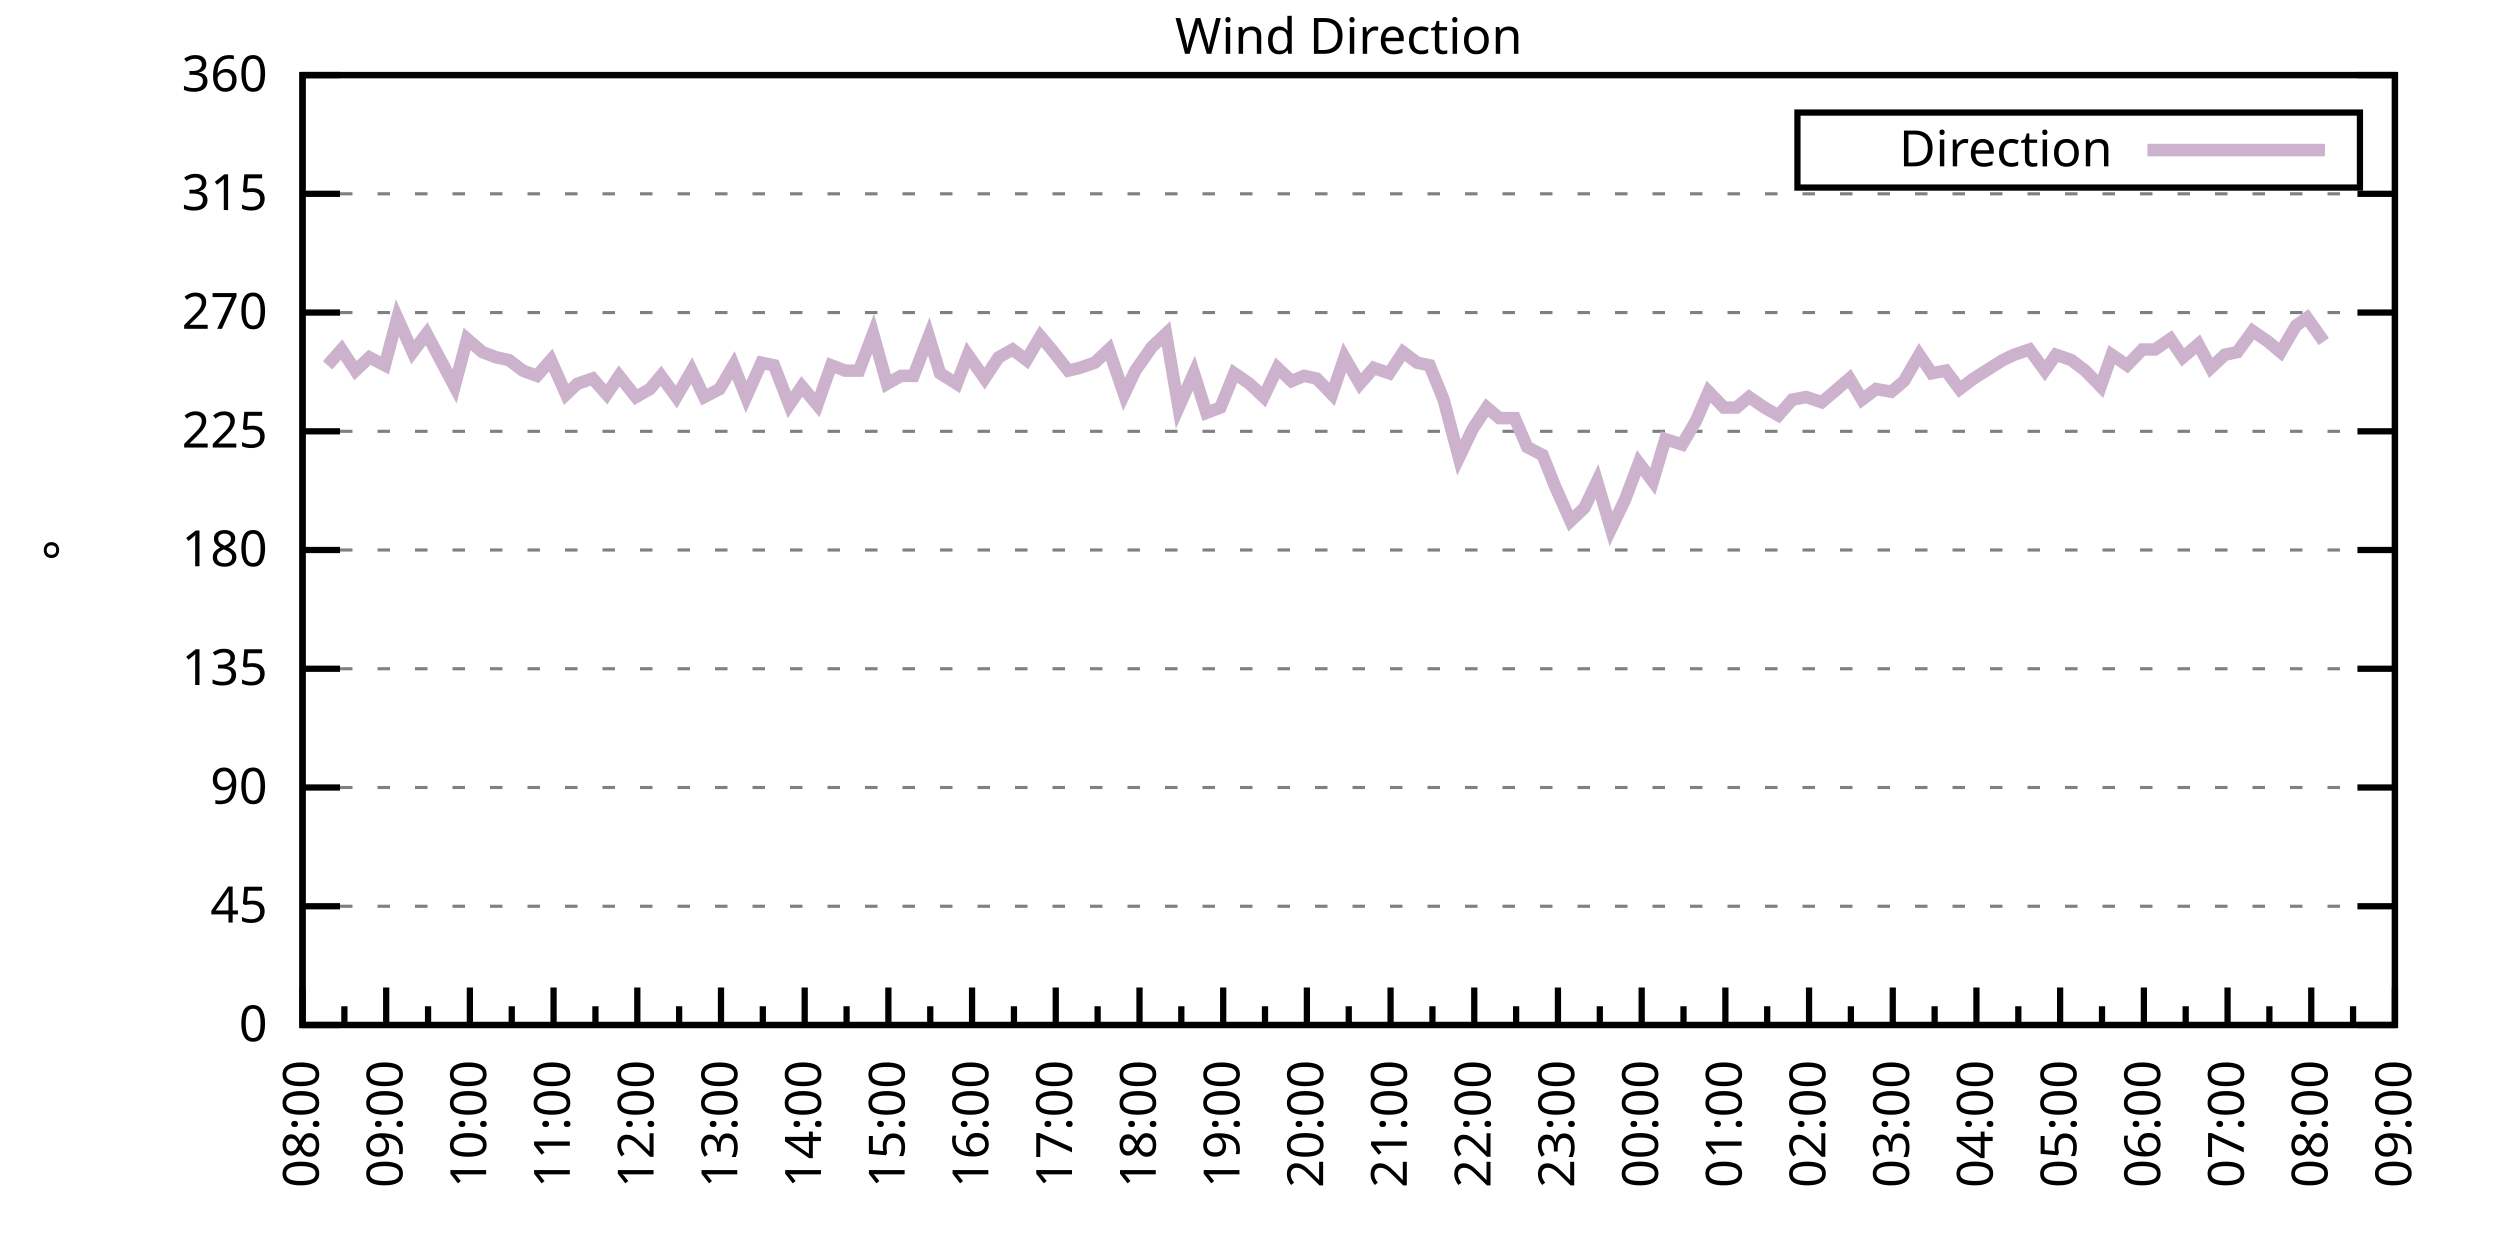
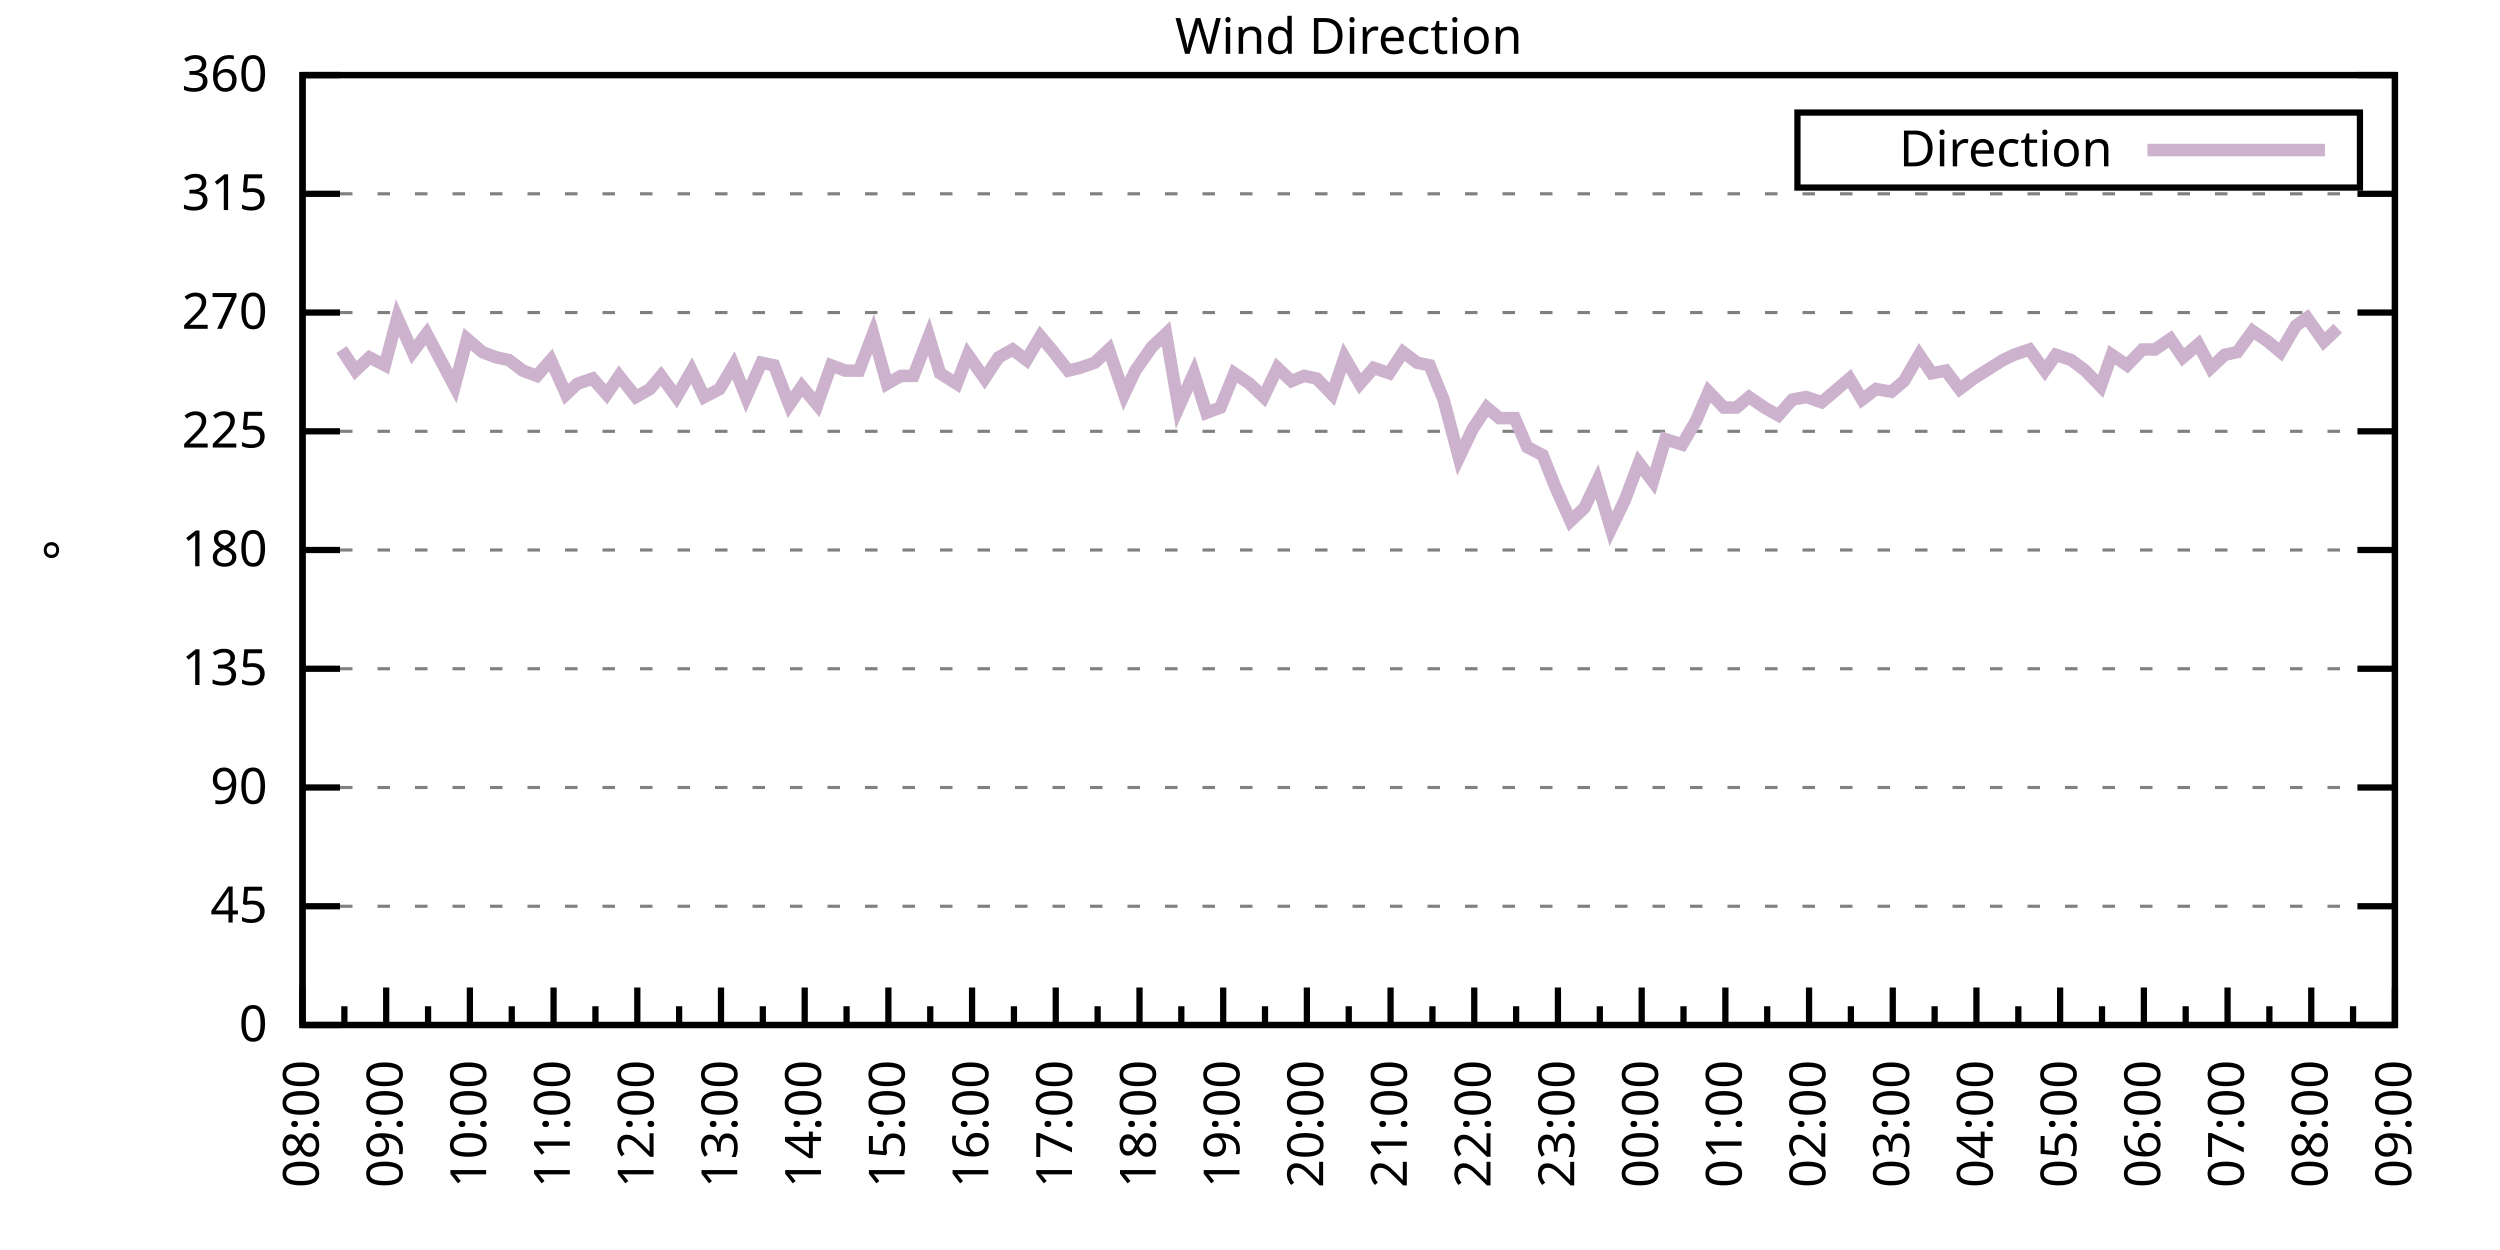
<svg xmlns="http://www.w3.org/2000/svg" xmlns:xlink="http://www.w3.org/1999/xlink" width="400" height="200" viewBox="0 0 400 200">
  <g id="gnuplot_canvas">
    <rect x="0" y="0" width="400" height="200" fill="none" />
    <defs>
      <circle id="gpDot" r="0.5" stroke-width="0.5" stroke="currentColor" />
      <path id="gpPt0" stroke-width="0.333" stroke="currentColor" d="M-1,0 h2 M0,-1 v2" />
      <path id="gpPt1" stroke-width="0.333" stroke="currentColor" d="M-1,-1 L1,1 M1,-1 L-1,1" />
      <path id="gpPt2" stroke-width="0.333" stroke="currentColor" d="M-1,0 L1,0 M0,-1 L0,1 M-1,-1 L1,1 M-1,1 L1,-1" />
      <rect id="gpPt3" stroke-width="0.333" stroke="currentColor" x="-1" y="-1" width="2" height="2" />
      <rect id="gpPt4" stroke-width="0.333" stroke="currentColor" fill="currentColor" x="-1" y="-1" width="2" height="2" />
      <circle id="gpPt5" stroke-width="0.333" stroke="currentColor" cx="0" cy="0" r="1" />
      <use xlink:href="#gpPt5" id="gpPt6" fill="currentColor" stroke="none" />
      <path id="gpPt7" stroke-width="0.333" stroke="currentColor" d="M0,-1.33 L-1.33,0.67 L1.33,0.67 z" />
      <use xlink:href="#gpPt7" id="gpPt8" fill="currentColor" stroke="none" />
      <use xlink:href="#gpPt7" id="gpPt9" stroke="currentColor" transform="rotate(180)" />
      <use xlink:href="#gpPt9" id="gpPt10" fill="currentColor" stroke="none" />
      <use xlink:href="#gpPt3" id="gpPt11" stroke="currentColor" transform="rotate(45)" />
      <use xlink:href="#gpPt11" id="gpPt12" fill="currentColor" stroke="none" />
      <path id="gpPt13" stroke-width="0.333" stroke="currentColor" d="M0,1.330 L1.265,0.411 L0.782,-1.067 L-0.782,-1.076 L-1.265,0.411 z" />
      <use xlink:href="#gpPt13" id="gpPt14" fill="currentColor" stroke="none" />
      <filter id="textbox" filterUnits="objectBoundingBox" x="0" y="0" height="1" width="1">
        <feFlood flood-color="white" flood-opacity="1" result="bgnd" />
        <feComposite in="SourceGraphic" in2="bgnd" operator="atop" />
      </filter>
      <filter id="greybox" filterUnits="objectBoundingBox" x="0" y="0" height="1" width="1">
        <feFlood flood-color="lightgrey" flood-opacity="1" result="grey" />
        <feComposite in="SourceGraphic" in2="grey" operator="atop" />
      </filter>
    </defs>
    <g fill="none" color="white" stroke="currentColor" stroke-width="1.00" stroke-linecap="butt" stroke-linejoin="miter">
</g>
    <g fill="none" color="black" stroke="currentColor" stroke-width="1.00" stroke-linecap="butt" stroke-linejoin="miter">
      <g stroke="none" shape-rendering="crispEdges">
        <polygon fill="rgb(255, 255, 255)" points="48.40,164.00 383.18,164.00 383.18,12.02 48.40,12.02 " />
      </g>
    </g>
    <g fill="none" color="black" stroke="currentColor" stroke-width="1.00" stroke-linecap="butt" stroke-linejoin="miter">
</g>
    <g fill="none" color="black" stroke="black" stroke-width="0.50" stroke-linecap="butt" stroke-linejoin="miter">
</g>
    <g fill="none" color="gray" stroke="currentColor" stroke-width="0.50" stroke-linecap="butt" stroke-linejoin="miter">
      <path stroke="gray" stroke-dasharray="2,4" class="gridline" d="M48.40,164.00 L383.19,164.00  " />
    </g>
    <g fill="none" color="gray" stroke="gray" stroke-width="1.00" stroke-linecap="butt" stroke-linejoin="miter">
</g>
    <g fill="none" color="black" stroke="currentColor" stroke-width="1.00" stroke-linecap="butt" stroke-linejoin="miter">
      <path stroke="black" d="M48.40,164.00 L54.40,164.00 M383.19,164.00 L377.19,164.00  " />
      <g transform="translate(42.80,166.60)" stroke="none" fill="black" font-family="Sans" font-size="8.00" text-anchor="end">
        <text>
          <tspan font-family="Sans"> 0</tspan>
        </text>
      </g>
    </g>
    <g fill="none" color="black" stroke="currentColor" stroke-width="1.00" stroke-linecap="butt" stroke-linejoin="miter">
</g>
    <g fill="none" color="black" stroke="black" stroke-width="0.50" stroke-linecap="butt" stroke-linejoin="miter">
</g>
    <g fill="none" color="gray" stroke="currentColor" stroke-width="0.50" stroke-linecap="butt" stroke-linejoin="miter">
      <path stroke="gray" stroke-dasharray="2,4" class="gridline" d="M48.40,145.00 L383.19,145.00  " />
    </g>
    <g fill="none" color="gray" stroke="gray" stroke-width="1.00" stroke-linecap="butt" stroke-linejoin="miter">
</g>
    <g fill="none" color="black" stroke="currentColor" stroke-width="1.00" stroke-linecap="butt" stroke-linejoin="miter">
      <path stroke="black" d="M48.40,145.00 L54.40,145.00 M383.19,145.00 L377.19,145.00  " />
      <g transform="translate(42.80,147.60)" stroke="none" fill="black" font-family="Sans" font-size="8.00" text-anchor="end">
        <text>
          <tspan font-family="Sans"> 45</tspan>
        </text>
      </g>
    </g>
    <g fill="none" color="black" stroke="currentColor" stroke-width="1.00" stroke-linecap="butt" stroke-linejoin="miter">
</g>
    <g fill="none" color="black" stroke="black" stroke-width="0.50" stroke-linecap="butt" stroke-linejoin="miter">
</g>
    <g fill="none" color="gray" stroke="currentColor" stroke-width="0.50" stroke-linecap="butt" stroke-linejoin="miter">
      <path stroke="gray" stroke-dasharray="2,4" class="gridline" d="M48.40,126.00 L383.19,126.00  " />
    </g>
    <g fill="none" color="gray" stroke="gray" stroke-width="1.00" stroke-linecap="butt" stroke-linejoin="miter">
</g>
    <g fill="none" color="black" stroke="currentColor" stroke-width="1.00" stroke-linecap="butt" stroke-linejoin="miter">
      <path stroke="black" d="M48.40,126.00 L54.40,126.00 M383.19,126.00 L377.19,126.00  " />
      <g transform="translate(42.80,128.60)" stroke="none" fill="black" font-family="Sans" font-size="8.00" text-anchor="end">
        <text>
          <tspan font-family="Sans"> 90</tspan>
        </text>
      </g>
    </g>
    <g fill="none" color="black" stroke="currentColor" stroke-width="1.00" stroke-linecap="butt" stroke-linejoin="miter">
</g>
    <g fill="none" color="black" stroke="black" stroke-width="0.50" stroke-linecap="butt" stroke-linejoin="miter">
</g>
    <g fill="none" color="gray" stroke="currentColor" stroke-width="0.50" stroke-linecap="butt" stroke-linejoin="miter">
      <path stroke="gray" stroke-dasharray="2,4" class="gridline" d="M48.40,107.00 L383.19,107.00  " />
    </g>
    <g fill="none" color="gray" stroke="gray" stroke-width="1.00" stroke-linecap="butt" stroke-linejoin="miter">
</g>
    <g fill="none" color="black" stroke="currentColor" stroke-width="1.00" stroke-linecap="butt" stroke-linejoin="miter">
      <path stroke="black" d="M48.40,107.00 L54.40,107.00 M383.19,107.00 L377.19,107.00  " />
      <g transform="translate(42.80,109.60)" stroke="none" fill="black" font-family="Sans" font-size="8.00" text-anchor="end">
        <text>
          <tspan font-family="Sans"> 135</tspan>
        </text>
      </g>
    </g>
    <g fill="none" color="black" stroke="currentColor" stroke-width="1.00" stroke-linecap="butt" stroke-linejoin="miter">
</g>
    <g fill="none" color="black" stroke="black" stroke-width="0.50" stroke-linecap="butt" stroke-linejoin="miter">
</g>
    <g fill="none" color="gray" stroke="currentColor" stroke-width="0.50" stroke-linecap="butt" stroke-linejoin="miter">
      <path stroke="gray" stroke-dasharray="2,4" class="gridline" d="M48.40,88.00 L383.19,88.00  " />
    </g>
    <g fill="none" color="gray" stroke="gray" stroke-width="1.00" stroke-linecap="butt" stroke-linejoin="miter">
</g>
    <g fill="none" color="black" stroke="currentColor" stroke-width="1.00" stroke-linecap="butt" stroke-linejoin="miter">
      <path stroke="black" d="M48.40,88.00 L54.40,88.00 M383.19,88.00 L377.19,88.00  " />
      <g transform="translate(42.80,90.60)" stroke="none" fill="black" font-family="Sans" font-size="8.00" text-anchor="end">
        <text>
          <tspan font-family="Sans"> 180</tspan>
        </text>
      </g>
    </g>
    <g fill="none" color="black" stroke="currentColor" stroke-width="1.00" stroke-linecap="butt" stroke-linejoin="miter">
</g>
    <g fill="none" color="black" stroke="black" stroke-width="0.50" stroke-linecap="butt" stroke-linejoin="miter">
</g>
    <g fill="none" color="gray" stroke="currentColor" stroke-width="0.50" stroke-linecap="butt" stroke-linejoin="miter">
      <path stroke="gray" stroke-dasharray="2,4" class="gridline" d="M48.40,69.01 L383.19,69.01  " />
    </g>
    <g fill="none" color="gray" stroke="gray" stroke-width="1.00" stroke-linecap="butt" stroke-linejoin="miter">
</g>
    <g fill="none" color="black" stroke="currentColor" stroke-width="1.00" stroke-linecap="butt" stroke-linejoin="miter">
      <path stroke="black" d="M48.40,69.01 L54.40,69.01 M383.19,69.01 L377.19,69.01  " />
      <g transform="translate(42.80,71.61)" stroke="none" fill="black" font-family="Sans" font-size="8.00" text-anchor="end">
        <text>
          <tspan font-family="Sans"> 225</tspan>
        </text>
      </g>
    </g>
    <g fill="none" color="black" stroke="currentColor" stroke-width="1.00" stroke-linecap="butt" stroke-linejoin="miter">
</g>
    <g fill="none" color="black" stroke="black" stroke-width="0.50" stroke-linecap="butt" stroke-linejoin="miter">
</g>
    <g fill="none" color="gray" stroke="currentColor" stroke-width="0.50" stroke-linecap="butt" stroke-linejoin="miter">
      <path stroke="gray" stroke-dasharray="2,4" class="gridline" d="M48.40,50.01 L383.19,50.01  " />
    </g>
    <g fill="none" color="gray" stroke="gray" stroke-width="1.00" stroke-linecap="butt" stroke-linejoin="miter">
</g>
    <g fill="none" color="black" stroke="currentColor" stroke-width="1.00" stroke-linecap="butt" stroke-linejoin="miter">
      <path stroke="black" d="M48.40,50.01 L54.40,50.01 M383.19,50.01 L377.19,50.01  " />
      <g transform="translate(42.80,52.61)" stroke="none" fill="black" font-family="Sans" font-size="8.00" text-anchor="end">
        <text>
          <tspan font-family="Sans"> 270</tspan>
        </text>
      </g>
    </g>
    <g fill="none" color="black" stroke="currentColor" stroke-width="1.00" stroke-linecap="butt" stroke-linejoin="miter">
</g>
    <g fill="none" color="black" stroke="black" stroke-width="0.50" stroke-linecap="butt" stroke-linejoin="miter">
</g>
    <g fill="none" color="gray" stroke="currentColor" stroke-width="0.50" stroke-linecap="butt" stroke-linejoin="miter">
      <path stroke="gray" stroke-dasharray="2,4" class="gridline" d="M48.40,31.01 L383.19,31.01  " />
    </g>
    <g fill="none" color="gray" stroke="gray" stroke-width="1.00" stroke-linecap="butt" stroke-linejoin="miter">
</g>
    <g fill="none" color="black" stroke="currentColor" stroke-width="1.00" stroke-linecap="butt" stroke-linejoin="miter">
      <path stroke="black" d="M48.40,31.01 L54.40,31.01 M383.19,31.01 L377.19,31.01  " />
      <g transform="translate(42.80,33.61)" stroke="none" fill="black" font-family="Sans" font-size="8.00" text-anchor="end">
        <text>
          <tspan font-family="Sans"> 315</tspan>
        </text>
      </g>
    </g>
    <g fill="none" color="black" stroke="currentColor" stroke-width="1.00" stroke-linecap="butt" stroke-linejoin="miter">
</g>
    <g fill="none" color="black" stroke="black" stroke-width="0.50" stroke-linecap="butt" stroke-linejoin="miter">
</g>
    <g fill="none" color="gray" stroke="currentColor" stroke-width="0.50" stroke-linecap="butt" stroke-linejoin="miter">
      <path stroke="gray" stroke-dasharray="2,4" class="gridline" d="M48.40,12.01 L383.19,12.01  " />
    </g>
    <g fill="none" color="gray" stroke="gray" stroke-width="1.00" stroke-linecap="butt" stroke-linejoin="miter">
</g>
    <g fill="none" color="black" stroke="currentColor" stroke-width="1.00" stroke-linecap="butt" stroke-linejoin="miter">
      <path stroke="black" d="M48.40,12.01 L54.40,12.01 M383.19,12.01 L377.19,12.01  " />
      <g transform="translate(42.80,14.61)" stroke="none" fill="black" font-family="Sans" font-size="8.00" text-anchor="end">
        <text>
          <tspan font-family="Sans"> 360</tspan>
        </text>
      </g>
    </g>
    <g fill="none" color="black" stroke="currentColor" stroke-width="1.00" stroke-linecap="butt" stroke-linejoin="miter">
      <path stroke="black" d="M48.40,164.00 L48.40,158.00  " />
      <g transform="translate(51.00,169.60) rotate(270)" stroke="none" fill="black" font-family="Sans" font-size="8.00" text-anchor="end">
        <text>
          <tspan font-family="Sans">08:00</tspan>
        </text>
      </g>
    </g>
    <g fill="none" color="black" stroke="currentColor" stroke-width="1.00" stroke-linecap="butt" stroke-linejoin="miter">
      <path stroke="black" d="M55.10,164.00 L55.10,161.00 M61.79,164.00 L61.79,158.00  " />
      <g transform="translate(64.39,169.60) rotate(270)" stroke="none" fill="black" font-family="Sans" font-size="8.00" text-anchor="end">
        <text>
          <tspan font-family="Sans">09:00</tspan>
        </text>
      </g>
    </g>
    <g fill="none" color="black" stroke="currentColor" stroke-width="1.00" stroke-linecap="butt" stroke-linejoin="miter">
      <path stroke="black" d="M68.49,164.00 L68.49,161.00 M75.18,164.00 L75.18,158.00  " />
      <g transform="translate(77.78,169.60) rotate(270)" stroke="none" fill="black" font-family="Sans" font-size="8.00" text-anchor="end">
        <text>
          <tspan font-family="Sans">10:00</tspan>
        </text>
      </g>
    </g>
    <g fill="none" color="black" stroke="currentColor" stroke-width="1.00" stroke-linecap="butt" stroke-linejoin="miter">
      <path stroke="black" d="M81.88,164.00 L81.88,161.00 M88.57,164.00 L88.57,158.00  " />
      <g transform="translate(91.17,169.60) rotate(270)" stroke="none" fill="black" font-family="Sans" font-size="8.00" text-anchor="end">
        <text>
          <tspan font-family="Sans">11:00</tspan>
        </text>
      </g>
    </g>
    <g fill="none" color="black" stroke="currentColor" stroke-width="1.00" stroke-linecap="butt" stroke-linejoin="miter">
      <path stroke="black" d="M95.27,164.00 L95.27,161.00 M101.97,164.00 L101.97,158.00  " />
      <g transform="translate(104.57,169.60) rotate(270)" stroke="none" fill="black" font-family="Sans" font-size="8.00" text-anchor="end">
        <text>
          <tspan font-family="Sans">12:00</tspan>
        </text>
      </g>
    </g>
    <g fill="none" color="black" stroke="currentColor" stroke-width="1.00" stroke-linecap="butt" stroke-linejoin="miter">
      <path stroke="black" d="M108.66,164.00 L108.66,161.00 M115.36,164.00 L115.36,158.00  " />
      <g transform="translate(117.96,169.60) rotate(270)" stroke="none" fill="black" font-family="Sans" font-size="8.00" text-anchor="end">
        <text>
          <tspan font-family="Sans">13:00</tspan>
        </text>
      </g>
    </g>
    <g fill="none" color="black" stroke="currentColor" stroke-width="1.00" stroke-linecap="butt" stroke-linejoin="miter">
      <path stroke="black" d="M122.05,164.00 L122.05,161.00 M128.75,164.00 L128.75,158.00  " />
      <g transform="translate(131.35,169.60) rotate(270)" stroke="none" fill="black" font-family="Sans" font-size="8.00" text-anchor="end">
        <text>
          <tspan font-family="Sans">14:00</tspan>
        </text>
      </g>
    </g>
    <g fill="none" color="black" stroke="currentColor" stroke-width="1.00" stroke-linecap="butt" stroke-linejoin="miter">
      <path stroke="black" d="M135.45,164.00 L135.45,161.00 M142.14,164.00 L142.14,158.00  " />
      <g transform="translate(144.74,169.60) rotate(270)" stroke="none" fill="black" font-family="Sans" font-size="8.00" text-anchor="end">
        <text>
          <tspan font-family="Sans">15:00</tspan>
        </text>
      </g>
    </g>
    <g fill="none" color="black" stroke="currentColor" stroke-width="1.00" stroke-linecap="butt" stroke-linejoin="miter">
      <path stroke="black" d="M148.84,164.00 L148.84,161.00 M155.53,164.00 L155.53,158.00  " />
      <g transform="translate(158.13,169.60) rotate(270)" stroke="none" fill="black" font-family="Sans" font-size="8.00" text-anchor="end">
        <text>
          <tspan font-family="Sans">16:00</tspan>
        </text>
      </g>
    </g>
    <g fill="none" color="black" stroke="currentColor" stroke-width="1.00" stroke-linecap="butt" stroke-linejoin="miter">
      <path stroke="black" d="M162.23,164.00 L162.23,161.00 M168.92,164.00 L168.92,158.00  " />
      <g transform="translate(171.52,169.60) rotate(270)" stroke="none" fill="black" font-family="Sans" font-size="8.00" text-anchor="end">
        <text>
          <tspan font-family="Sans">17:00</tspan>
        </text>
      </g>
    </g>
    <g fill="none" color="black" stroke="currentColor" stroke-width="1.00" stroke-linecap="butt" stroke-linejoin="miter">
      <path stroke="black" d="M175.62,164.00 L175.62,161.00 M182.32,164.00 L182.32,158.00  " />
      <g transform="translate(184.92,169.60) rotate(270)" stroke="none" fill="black" font-family="Sans" font-size="8.00" text-anchor="end">
        <text>
          <tspan font-family="Sans">18:00</tspan>
        </text>
      </g>
    </g>
    <g fill="none" color="black" stroke="currentColor" stroke-width="1.00" stroke-linecap="butt" stroke-linejoin="miter">
      <path stroke="black" d="M189.01,164.00 L189.01,161.00 M195.71,164.00 L195.71,158.00  " />
      <g transform="translate(198.31,169.60) rotate(270)" stroke="none" fill="black" font-family="Sans" font-size="8.00" text-anchor="end">
        <text>
          <tspan font-family="Sans">19:00</tspan>
        </text>
      </g>
    </g>
    <g fill="none" color="black" stroke="currentColor" stroke-width="1.00" stroke-linecap="butt" stroke-linejoin="miter">
      <path stroke="black" d="M202.40,164.00 L202.40,161.00 M209.10,164.00 L209.10,158.00  " />
      <g transform="translate(211.70,169.60) rotate(270)" stroke="none" fill="black" font-family="Sans" font-size="8.00" text-anchor="end">
        <text>
          <tspan font-family="Sans">20:00</tspan>
        </text>
      </g>
    </g>
    <g fill="none" color="black" stroke="currentColor" stroke-width="1.00" stroke-linecap="butt" stroke-linejoin="miter">
      <path stroke="black" d="M215.80,164.00 L215.80,161.00 M222.49,164.00 L222.49,158.00  " />
      <g transform="translate(225.09,169.60) rotate(270)" stroke="none" fill="black" font-family="Sans" font-size="8.00" text-anchor="end">
        <text>
          <tspan font-family="Sans">21:00</tspan>
        </text>
      </g>
    </g>
    <g fill="none" color="black" stroke="currentColor" stroke-width="1.00" stroke-linecap="butt" stroke-linejoin="miter">
      <path stroke="black" d="M229.19,164.00 L229.19,161.00 M235.88,164.00 L235.88,158.00  " />
      <g transform="translate(238.48,169.60) rotate(270)" stroke="none" fill="black" font-family="Sans" font-size="8.00" text-anchor="end">
        <text>
          <tspan font-family="Sans">22:00</tspan>
        </text>
      </g>
    </g>
    <g fill="none" color="black" stroke="currentColor" stroke-width="1.00" stroke-linecap="butt" stroke-linejoin="miter">
      <path stroke="black" d="M242.58,164.00 L242.58,161.00 M249.27,164.00 L249.27,158.00  " />
      <g transform="translate(251.87,169.60) rotate(270)" stroke="none" fill="black" font-family="Sans" font-size="8.00" text-anchor="end">
        <text>
          <tspan font-family="Sans">23:00</tspan>
        </text>
      </g>
    </g>
    <g fill="none" color="black" stroke="currentColor" stroke-width="1.00" stroke-linecap="butt" stroke-linejoin="miter">
      <path stroke="black" d="M255.97,164.00 L255.97,161.00 M262.67,164.00 L262.67,158.00  " />
      <g transform="translate(265.27,169.60) rotate(270)" stroke="none" fill="black" font-family="Sans" font-size="8.00" text-anchor="end">
        <text>
          <tspan font-family="Sans">00:00</tspan>
        </text>
      </g>
    </g>
    <g fill="none" color="black" stroke="currentColor" stroke-width="1.00" stroke-linecap="butt" stroke-linejoin="miter">
      <path stroke="black" d="M269.36,164.00 L269.36,161.00 M276.06,164.00 L276.06,158.00  " />
      <g transform="translate(278.66,169.60) rotate(270)" stroke="none" fill="black" font-family="Sans" font-size="8.00" text-anchor="end">
        <text>
          <tspan font-family="Sans">01:00</tspan>
        </text>
      </g>
    </g>
    <g fill="none" color="black" stroke="currentColor" stroke-width="1.00" stroke-linecap="butt" stroke-linejoin="miter">
      <path stroke="black" d="M282.75,164.00 L282.75,161.00 M289.45,164.00 L289.45,158.00  " />
      <g transform="translate(292.05,169.60) rotate(270)" stroke="none" fill="black" font-family="Sans" font-size="8.00" text-anchor="end">
        <text>
          <tspan font-family="Sans">02:00</tspan>
        </text>
      </g>
    </g>
    <g fill="none" color="black" stroke="currentColor" stroke-width="1.00" stroke-linecap="butt" stroke-linejoin="miter">
      <path stroke="black" d="M296.14,164.00 L296.14,161.00 M302.84,164.00 L302.84,158.00  " />
      <g transform="translate(305.44,169.60) rotate(270)" stroke="none" fill="black" font-family="Sans" font-size="8.00" text-anchor="end">
        <text>
          <tspan font-family="Sans">03:00</tspan>
        </text>
      </g>
    </g>
    <g fill="none" color="black" stroke="currentColor" stroke-width="1.00" stroke-linecap="butt" stroke-linejoin="miter">
      <path stroke="black" d="M309.54,164.00 L309.54,161.00 M316.23,164.00 L316.23,158.00  " />
      <g transform="translate(318.83,169.60) rotate(270)" stroke="none" fill="black" font-family="Sans" font-size="8.00" text-anchor="end">
        <text>
          <tspan font-family="Sans">04:00</tspan>
        </text>
      </g>
    </g>
    <g fill="none" color="black" stroke="currentColor" stroke-width="1.00" stroke-linecap="butt" stroke-linejoin="miter">
      <path stroke="black" d="M322.93,164.00 L322.93,161.00 M329.62,164.00 L329.62,158.00  " />
      <g transform="translate(332.22,169.60) rotate(270)" stroke="none" fill="black" font-family="Sans" font-size="8.00" text-anchor="end">
        <text>
          <tspan font-family="Sans">05:00</tspan>
        </text>
      </g>
    </g>
    <g fill="none" color="black" stroke="currentColor" stroke-width="1.00" stroke-linecap="butt" stroke-linejoin="miter">
      <path stroke="black" d="M336.32,164.00 L336.32,161.00 M343.02,164.00 L343.02,158.00  " />
      <g transform="translate(345.62,169.60) rotate(270)" stroke="none" fill="black" font-family="Sans" font-size="8.00" text-anchor="end">
        <text>
          <tspan font-family="Sans">06:00</tspan>
        </text>
      </g>
    </g>
    <g fill="none" color="black" stroke="currentColor" stroke-width="1.00" stroke-linecap="butt" stroke-linejoin="miter">
      <path stroke="black" d="M349.71,164.00 L349.71,161.00 M356.41,164.00 L356.41,158.00  " />
      <g transform="translate(359.01,169.60) rotate(270)" stroke="none" fill="black" font-family="Sans" font-size="8.00" text-anchor="end">
        <text>
          <tspan font-family="Sans">07:00</tspan>
        </text>
      </g>
    </g>
    <g fill="none" color="black" stroke="currentColor" stroke-width="1.00" stroke-linecap="butt" stroke-linejoin="miter">
      <path stroke="black" d="M363.10,164.00 L363.10,161.00 M369.80,164.00 L369.80,158.00  " />
      <g transform="translate(372.40,169.60) rotate(270)" stroke="none" fill="black" font-family="Sans" font-size="8.00" text-anchor="end">
        <text>
          <tspan font-family="Sans">08:00</tspan>
        </text>
      </g>
    </g>
    <g fill="none" color="black" stroke="currentColor" stroke-width="1.00" stroke-linecap="butt" stroke-linejoin="miter">
      <path stroke="black" d="M376.49,164.00 L376.49,161.00 M383.19,164.00 L383.19,158.00  " />
      <g transform="translate(385.79,169.60) rotate(270)" stroke="none" fill="black" font-family="Sans" font-size="8.00" text-anchor="end">
        <text>
          <tspan font-family="Sans">09:00</tspan>
        </text>
      </g>
    </g>
    <g fill="none" color="black" stroke="currentColor" stroke-width="1.00" stroke-linecap="butt" stroke-linejoin="miter">
</g>
    <g fill="none" color="black" stroke="currentColor" stroke-width="1.00" stroke-linecap="butt" stroke-linejoin="miter">
      <path stroke="black" d="M48.40,12.01 L48.40,164.00 L383.19,164.00 L383.19,12.01 L48.40,12.01 Z  " />
    </g>
    <g fill="none" color="black" stroke="currentColor" stroke-width="1.00" stroke-linecap="butt" stroke-linejoin="miter">
      <g transform="translate(12.80,88.01) rotate(270)" stroke="none" fill="black" font-family="Sans" font-size="8.00" text-anchor="middle">
        <text>
          <tspan font-family="Sans">°</tspan>
        </text>
      </g>
    </g>
    <g fill="none" color="black" stroke="currentColor" stroke-width="1.00" stroke-linecap="butt" stroke-linejoin="miter">
</g>
    <g fill="none" color="black" stroke="currentColor" stroke-width="1.00" stroke-linecap="butt" stroke-linejoin="miter">
      <path stroke="black" d="M287.59,30.01 L287.59,18.01 L377.59,18.01 L377.59,30.01 L287.59,30.01 Z  " />
    </g>
    <g id="Wind_direction_plot_1">
      <g fill="none" color="white" stroke="black" stroke-width="2.00" stroke-linecap="butt" stroke-linejoin="miter">
</g>
      <g fill="none" color="black" stroke="currentColor" stroke-width="2.00" stroke-linecap="butt" stroke-linejoin="miter">
        <g transform="translate(337.99,26.61)" stroke="none" fill="black" font-family="Sans" font-size="8.00" text-anchor="end">
          <text>
            <tspan font-family="Sans">Direction</tspan>
          </text>
        </g>
      </g>
      <g fill="none" color="black" stroke="currentColor" stroke-width="2.00" stroke-linecap="butt" stroke-linejoin="miter">
-         <path stroke="rgb(204, 178, 204)" d="M343.59,24.01 L371.99,24.01 M52.42,58.45 L54.65,55.92 L56.88,59.30 L59.11,57.18 L61.57,58.45 L63.58,50.85   L66.03,56.34 L68.26,53.39 L70.27,57.18 L72.73,61.83 L74.74,54.23 L77.19,56.34 L79.42,57.18 L81.43,57.61   L83.66,59.30 L85.90,60.14 L88.13,57.61 L90.58,63.10 L92.37,61.41 L94.82,60.56 L97.06,63.10 L99.06,60.14   L101.74,63.52 L103.98,62.25 L105.76,60.14 L108.22,63.52 L110.67,59.30 L112.68,63.52 L115.13,62.25 L117.37,58.45   L119.38,63.52 L121.83,58.03 L123.84,58.45 L126.29,64.78 L128.30,61.83 L130.76,64.78 L132.99,58.45 L135.22,59.30   L137.45,59.30 L139.69,53.39 L141.92,61.41 L144.15,60.14 L146.16,60.14 L148.61,53.81 L150.40,59.72 L153.08,61.41   L154.86,56.76 L157.54,60.56 L159.77,57.18 L162.01,55.92 L164.24,57.61 L166.47,53.81 L168.25,55.92 L170.93,59.30   L172.72,58.87 L175.17,58.03 L177.41,55.92 L179.86,63.10 L181.65,59.30 L184.32,55.50 L186.56,53.39 L188.57,65.21   L191.02,59.72 L193.03,66.05 L195.26,65.21 L197.49,59.72 L199.95,61.41 L202.18,63.52 L204.41,58.87 L206.64,60.98   L208.65,60.14 L210.66,60.56 L213.12,63.10 L215.13,57.18 L217.58,61.41 L219.81,58.87 L222.27,59.72 L224.50,56.34   L226.73,58.03 L228.74,58.45 L230.97,63.94 L233.43,73.23 L235.66,68.58 L237.89,65.21 L239.90,66.90 L242.36,66.90   L244.36,71.54 L246.82,72.81 L248.83,77.87 L251.28,83.36 L253.51,81.25 L255.52,77.03 L257.76,84.63 L259.99,79.98   L262.22,74.07 L264.45,77.03 L266.46,70.27 L269.14,71.12 L271.37,67.32 L273.38,62.67 L275.83,65.21 L277.84,65.21   L279.85,63.52 L282.31,65.21 L284.54,66.47 L286.77,63.94 L289.00,63.52 L291.46,64.36 L293.47,62.67 L295.92,60.56   L297.93,63.94 L300.16,62.25 L302.62,62.67 L304.63,60.98 L307.08,56.76 L309.09,59.72 L311.32,59.30 L313.55,62.25   L315.79,60.56 L317.79,59.30 L320.47,57.61 L322.26,56.76 L324.71,55.92 L327.17,59.30 L328.95,56.76 L331.41,57.61   L333.64,59.30 L336.10,61.83 L337.88,56.76 L340.34,58.45 L342.79,55.92 L344.80,55.92 L347.26,54.23 L349.26,57.18   L351.72,55.07 L353.73,58.87 L355.96,56.76 L357.97,56.34 L360.42,52.96 L362.88,54.65 L364.89,56.34 L367.34,52.12   L369.13,50.85 L371.81,54.65  " />
+         <path stroke="rgb(204, 178, 204)" d="M343.59,24.01 L371.99,24.01 M54.65,55.92 L56.88,59.30 L59.11,57.18 L61.57,58.45 L63.58,50.85 L66.03,56.34   L68.26,53.39 L70.27,57.18 L72.73,61.83 L74.74,54.23 L77.19,56.34 L79.42,57.18 L81.43,57.61 L83.66,59.30   L85.90,60.14 L88.13,57.61 L90.58,63.10 L92.37,61.41 L94.82,60.56 L97.06,63.10 L99.06,60.14 L101.74,63.52   L103.98,62.25 L105.76,60.14 L108.22,63.52 L110.67,59.30 L112.68,63.52 L115.13,62.25 L117.37,58.45 L119.38,63.52   L121.83,58.03 L123.84,58.45 L126.29,64.78 L128.30,61.83 L130.76,64.78 L132.99,58.45 L135.22,59.30 L137.45,59.30   L139.69,53.39 L141.92,61.41 L144.15,60.14 L146.16,60.14 L148.61,53.81 L150.40,59.72 L153.08,61.41 L154.86,56.76   L157.54,60.56 L159.77,57.18 L162.01,55.92 L164.24,57.61 L166.47,53.81 L168.25,55.92 L170.93,59.30 L172.72,58.87   L175.17,58.03 L177.41,55.92 L179.86,63.10 L181.65,59.30 L184.32,55.50 L186.56,53.39 L188.57,65.21 L191.02,59.72   L193.03,66.05 L195.26,65.21 L197.49,59.72 L199.95,61.41 L202.18,63.52 L204.41,58.87 L206.64,60.98 L208.65,60.14   L210.66,60.56 L213.12,63.10 L215.13,57.18 L217.58,61.41 L219.81,58.87 L222.27,59.72 L224.50,56.34 L226.73,58.03   L228.74,58.45 L230.97,63.94 L233.43,73.23 L235.66,68.58 L237.89,65.21 L239.90,66.90 L242.36,66.90 L244.36,71.54   L246.82,72.81 L248.83,77.87 L251.28,83.36 L253.51,81.25 L255.52,77.03 L257.76,84.63 L259.99,79.98 L262.22,74.07   L264.45,77.03 L266.46,70.27 L269.14,71.12 L271.37,67.32 L273.38,62.67 L275.83,65.21 L277.84,65.21 L279.85,63.52   L282.31,65.21 L284.54,66.47 L286.77,63.94 L289.00,63.52 L291.46,64.36 L293.47,62.67 L295.92,60.56 L297.93,63.94   L300.16,62.25 L302.62,62.67 L304.63,60.98 L307.08,56.76 L309.09,59.72 L311.32,59.30 L313.55,62.25 L315.79,60.56   L317.79,59.30 L320.47,57.61 L322.26,56.76 L324.71,55.92 L327.17,59.30 L328.95,56.76 L331.41,57.61 L333.64,59.30   L336.10,61.83 L337.88,56.76 L340.34,58.45 L342.79,55.92 L344.80,55.92 L347.26,54.23 L349.26,57.18 L351.72,55.07   L353.73,58.87 L355.96,56.76 L357.97,56.34 L360.42,52.96 L362.88,54.65 L364.89,56.34 L367.34,52.12 L369.13,50.85   L371.81,54.65 L374.04,52.54  " />
      </g>
    </g>
    <g fill="none" color="black" stroke="currentColor" stroke-width="2.00" stroke-linecap="butt" stroke-linejoin="miter">
</g>
    <g fill="none" color="black" stroke="black" stroke-width="1.00" stroke-linecap="butt" stroke-linejoin="miter">
</g>
    <g fill="none" color="black" stroke="currentColor" stroke-width="1.00" stroke-linecap="butt" stroke-linejoin="miter">
      <path stroke="black" d="M48.40,12.01 L48.40,164.00 L383.19,164.00 L383.19,12.01 L48.40,12.01 Z  " />
    </g>
    <g fill="none" color="black" stroke="currentColor" stroke-width="1.00" stroke-linecap="butt" stroke-linejoin="miter">
      <g transform="translate(215.79,8.61)" stroke="none" fill="black" font-family="Sans" font-size="8.00" text-anchor="middle">
        <text>
          <tspan font-family="Sans">Wind Direction</tspan>
        </text>
      </g>
    </g>
    <g fill="none" color="black" stroke="currentColor" stroke-width="1.00" stroke-linecap="butt" stroke-linejoin="miter">
</g>
  </g>
</svg>
